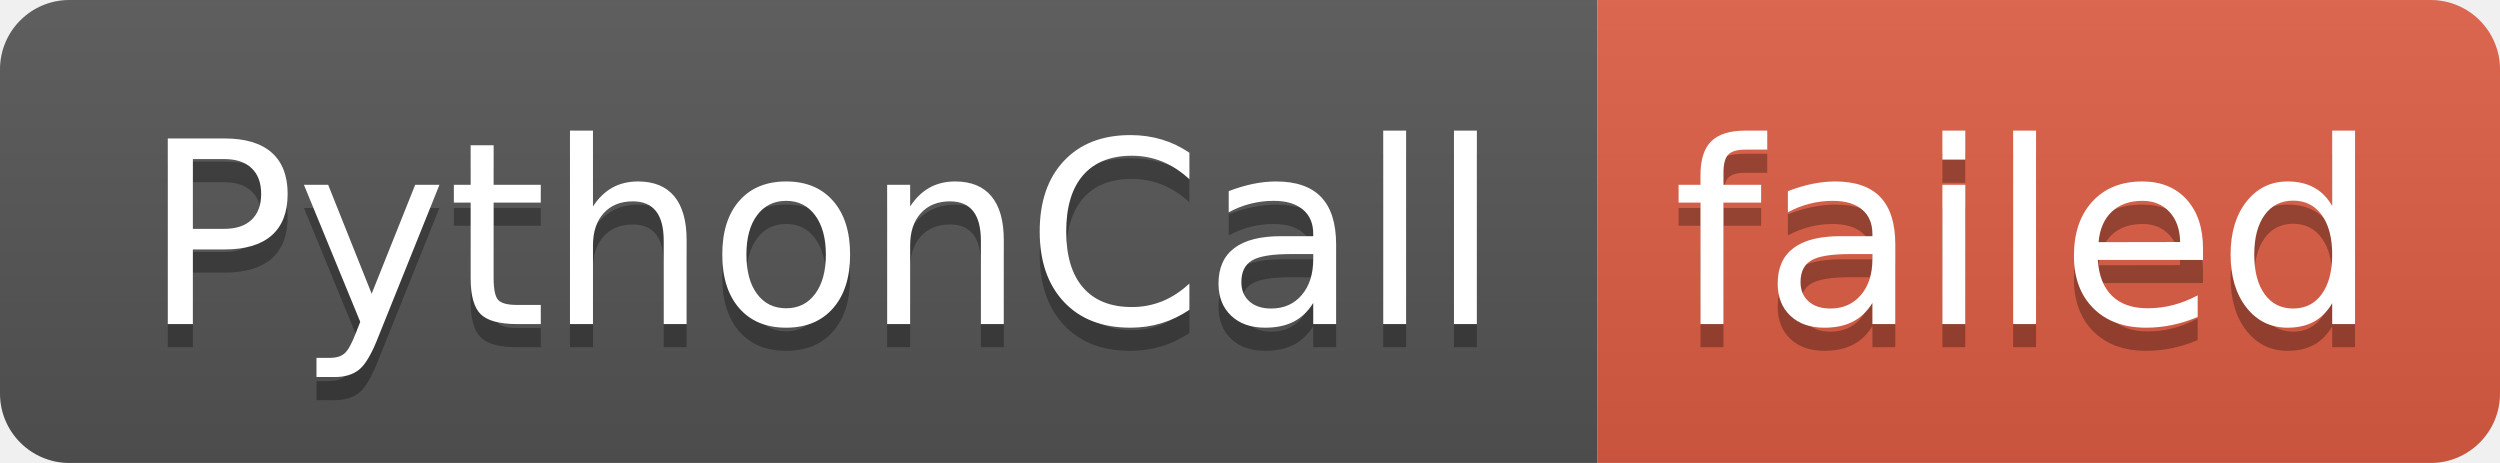
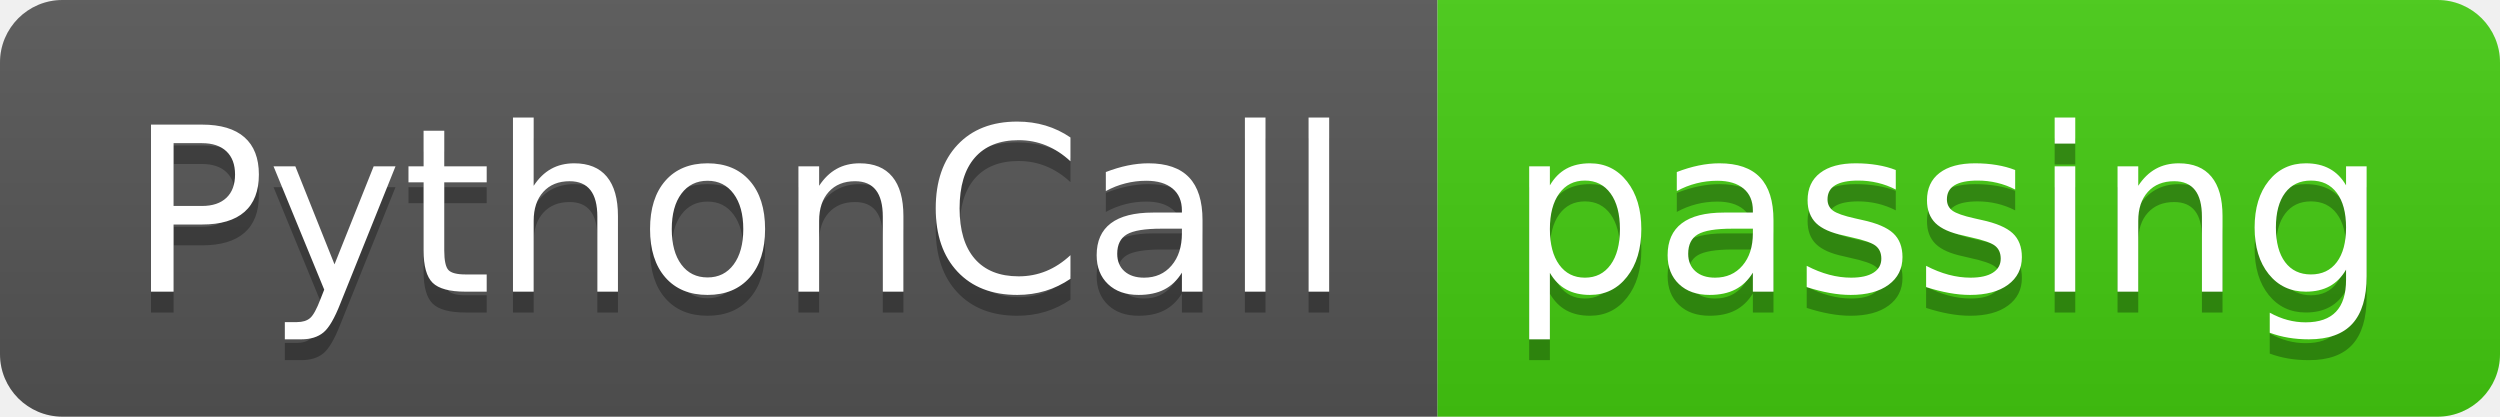
- <svg xmlns="http://www.w3.org/2000/svg" width="108" height="20" role="img" aria-label="PythonCall: failed">
+ <svg xmlns="http://www.w3.org/2000/svg" width="120" height="20" role="img" aria-label="PythonCall: passing">
  <linearGradient id="s" x2="0" y2="100%">
    <stop offset="0" stop-color="#bbb" stop-opacity=".1" />
    <stop offset="1" stop-opacity=".1" />
  </linearGradient>
  <clipPath id="r">
-     <rect width="108" height="20" rx="3" fill="#fff" />
+     <rect width="120" height="20" rx="3" fill="#fff" />
  </clipPath>
  <g clip-path="url(#r)">
    <rect width="69" height="20" fill="#555" />
-     <rect x="69" width="39" height="20" fill="#e05d44" />
-     <rect width="108" height="20" fill="url(#s)" />
+     <rect x="69" width="51" height="20" fill="#4c1" />
+     <rect width="120" height="20" fill="url(#s)" />
  </g>
  <g fill="#fff" text-anchor="middle" font-family="Verdana,Geneva,DejaVu Sans,sans-serif" text-rendering="geometricPrecision" font-size="110">
    <text aria-hidden="true" x="355" y="150" fill="#010101" fill-opacity=".3" transform="scale(.1)" textLength="590">PythonCall</text>
    <text x="355" y="140" transform="scale(.1)" fill="#fff" textLength="590">PythonCall</text>
-     <text aria-hidden="true" x="875" y="150" fill="#010101" fill-opacity=".3" transform="scale(.1)" textLength="290">failed</text>
-     <text x="875" y="140" transform="scale(.1)" fill="#fff" textLength="290">failed</text>
+     <text aria-hidden="true" x="935" y="150" fill="#010101" fill-opacity=".3" transform="scale(.1)" textLength="410">passing</text>
+     <text x="935" y="140" transform="scale(.1)" fill="#fff" textLength="410">passing</text>
  </g>
</svg>
